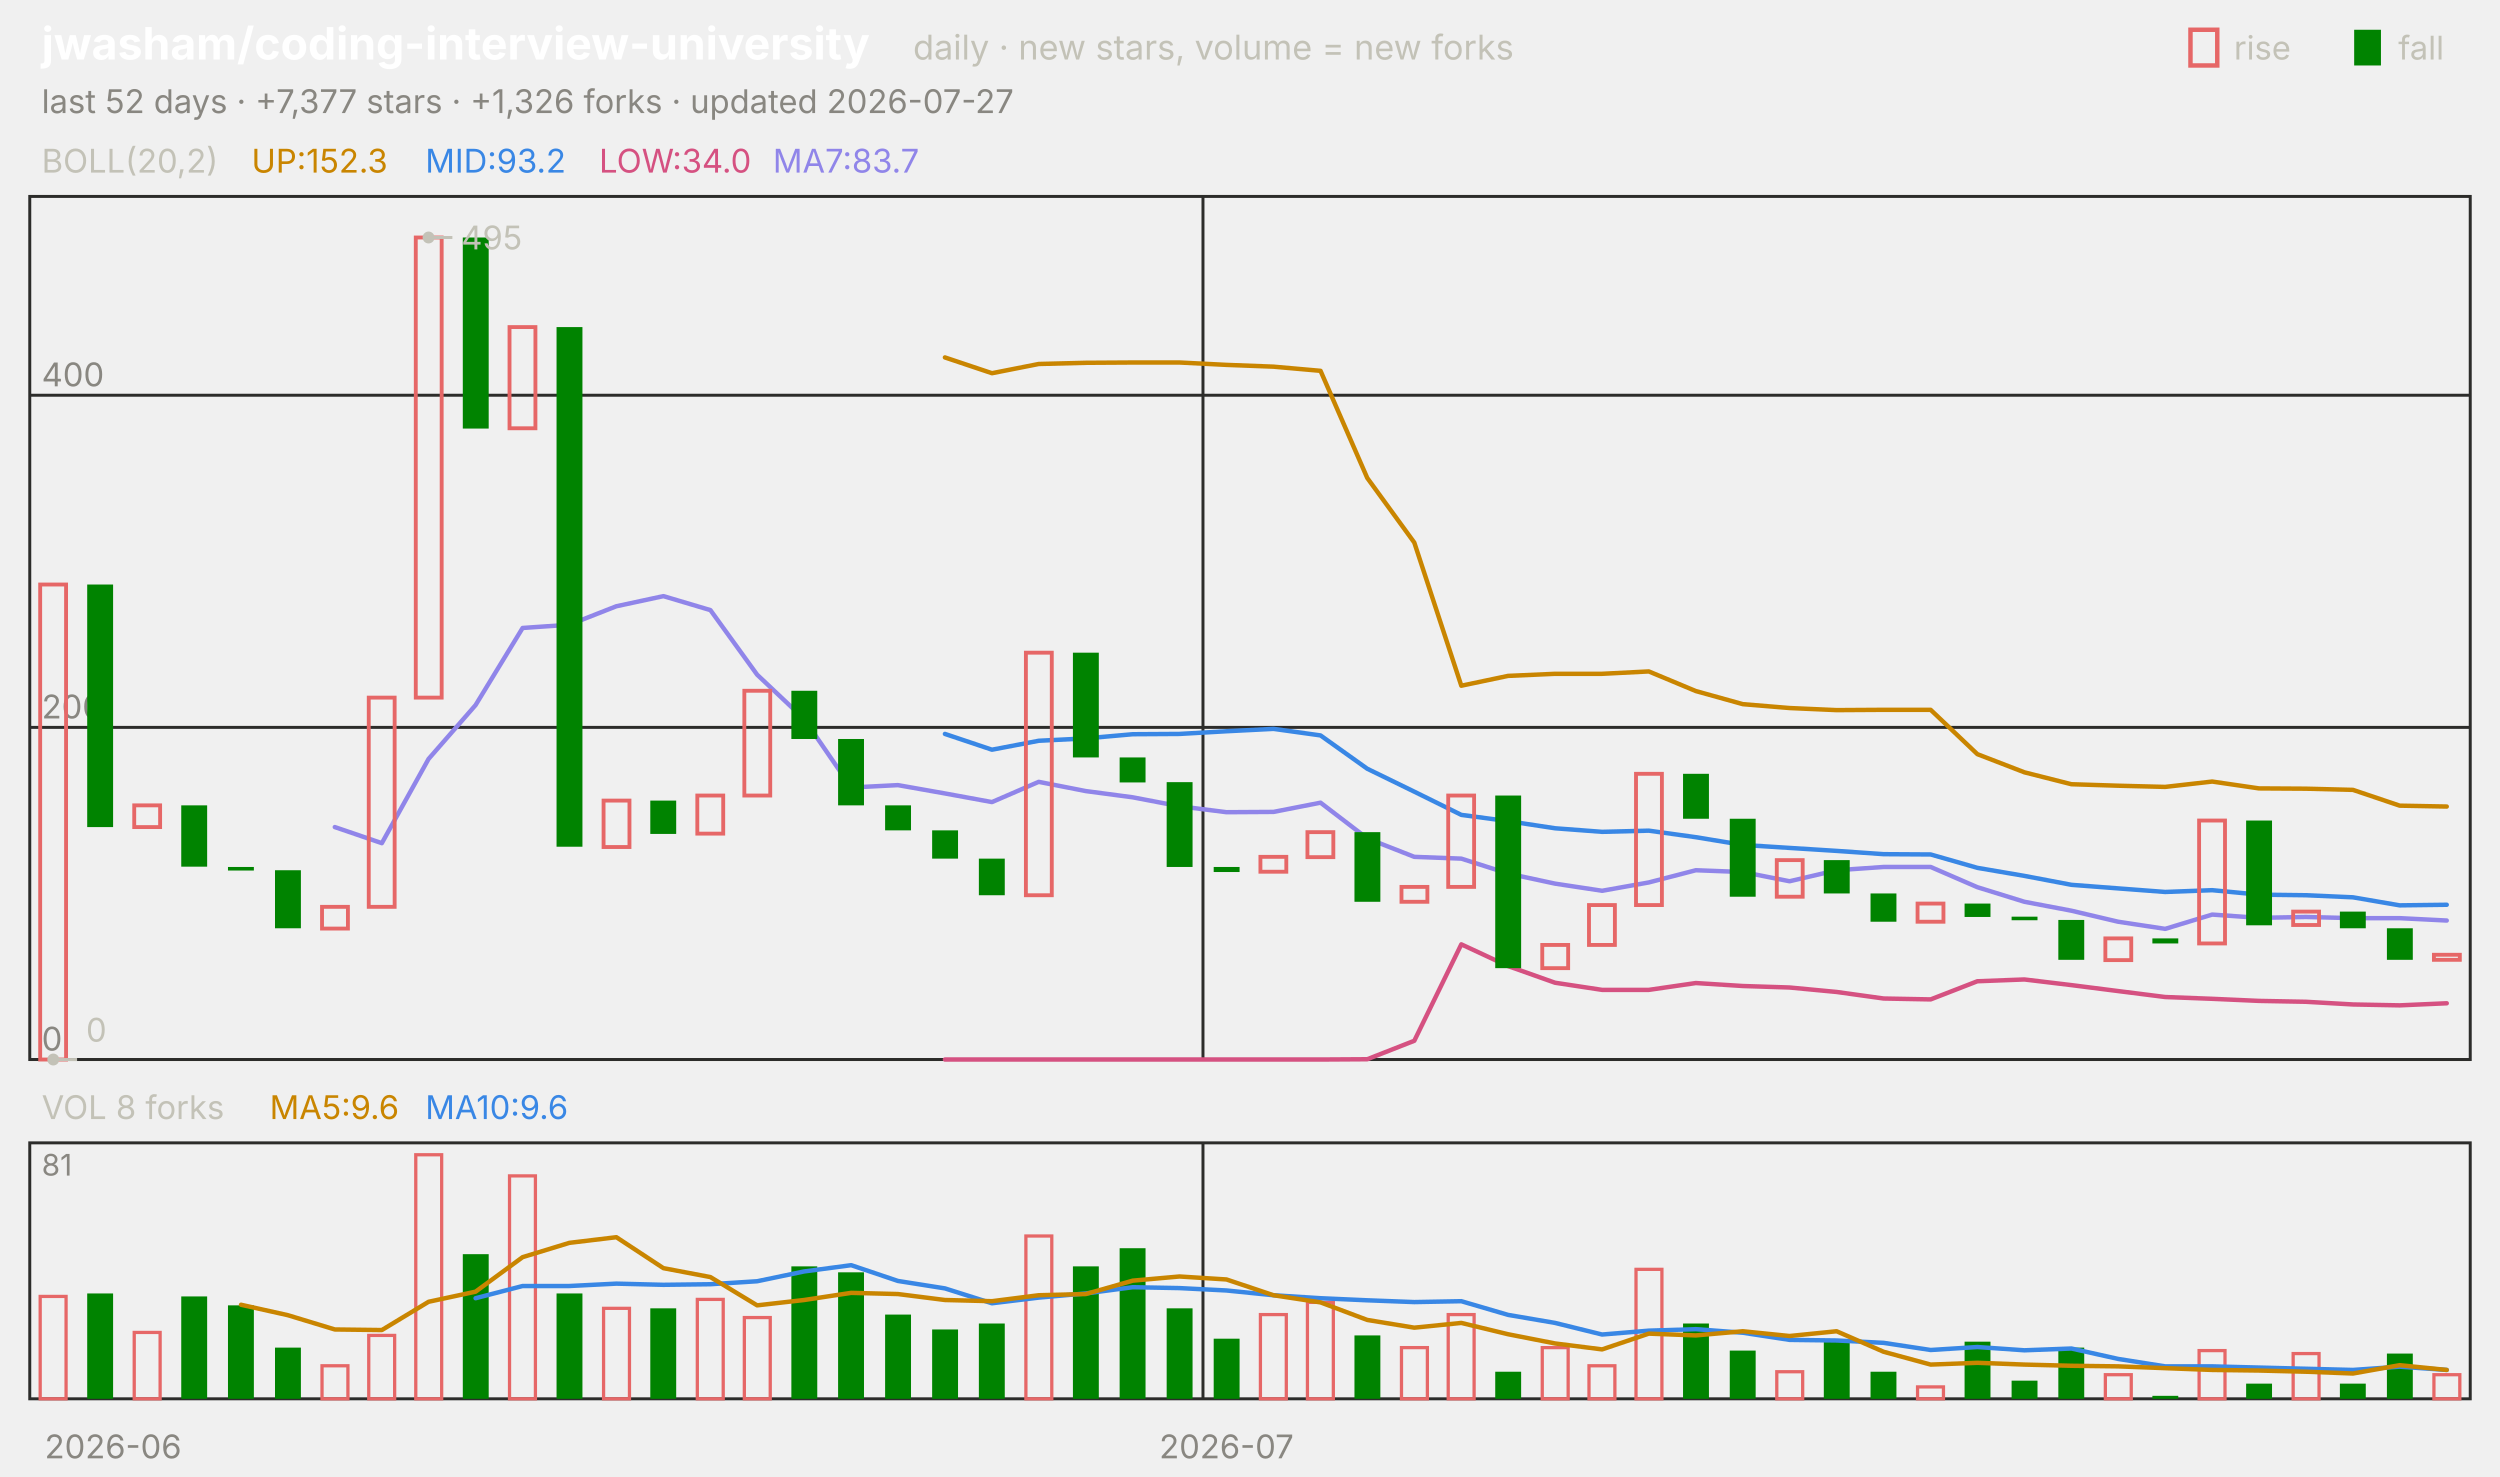
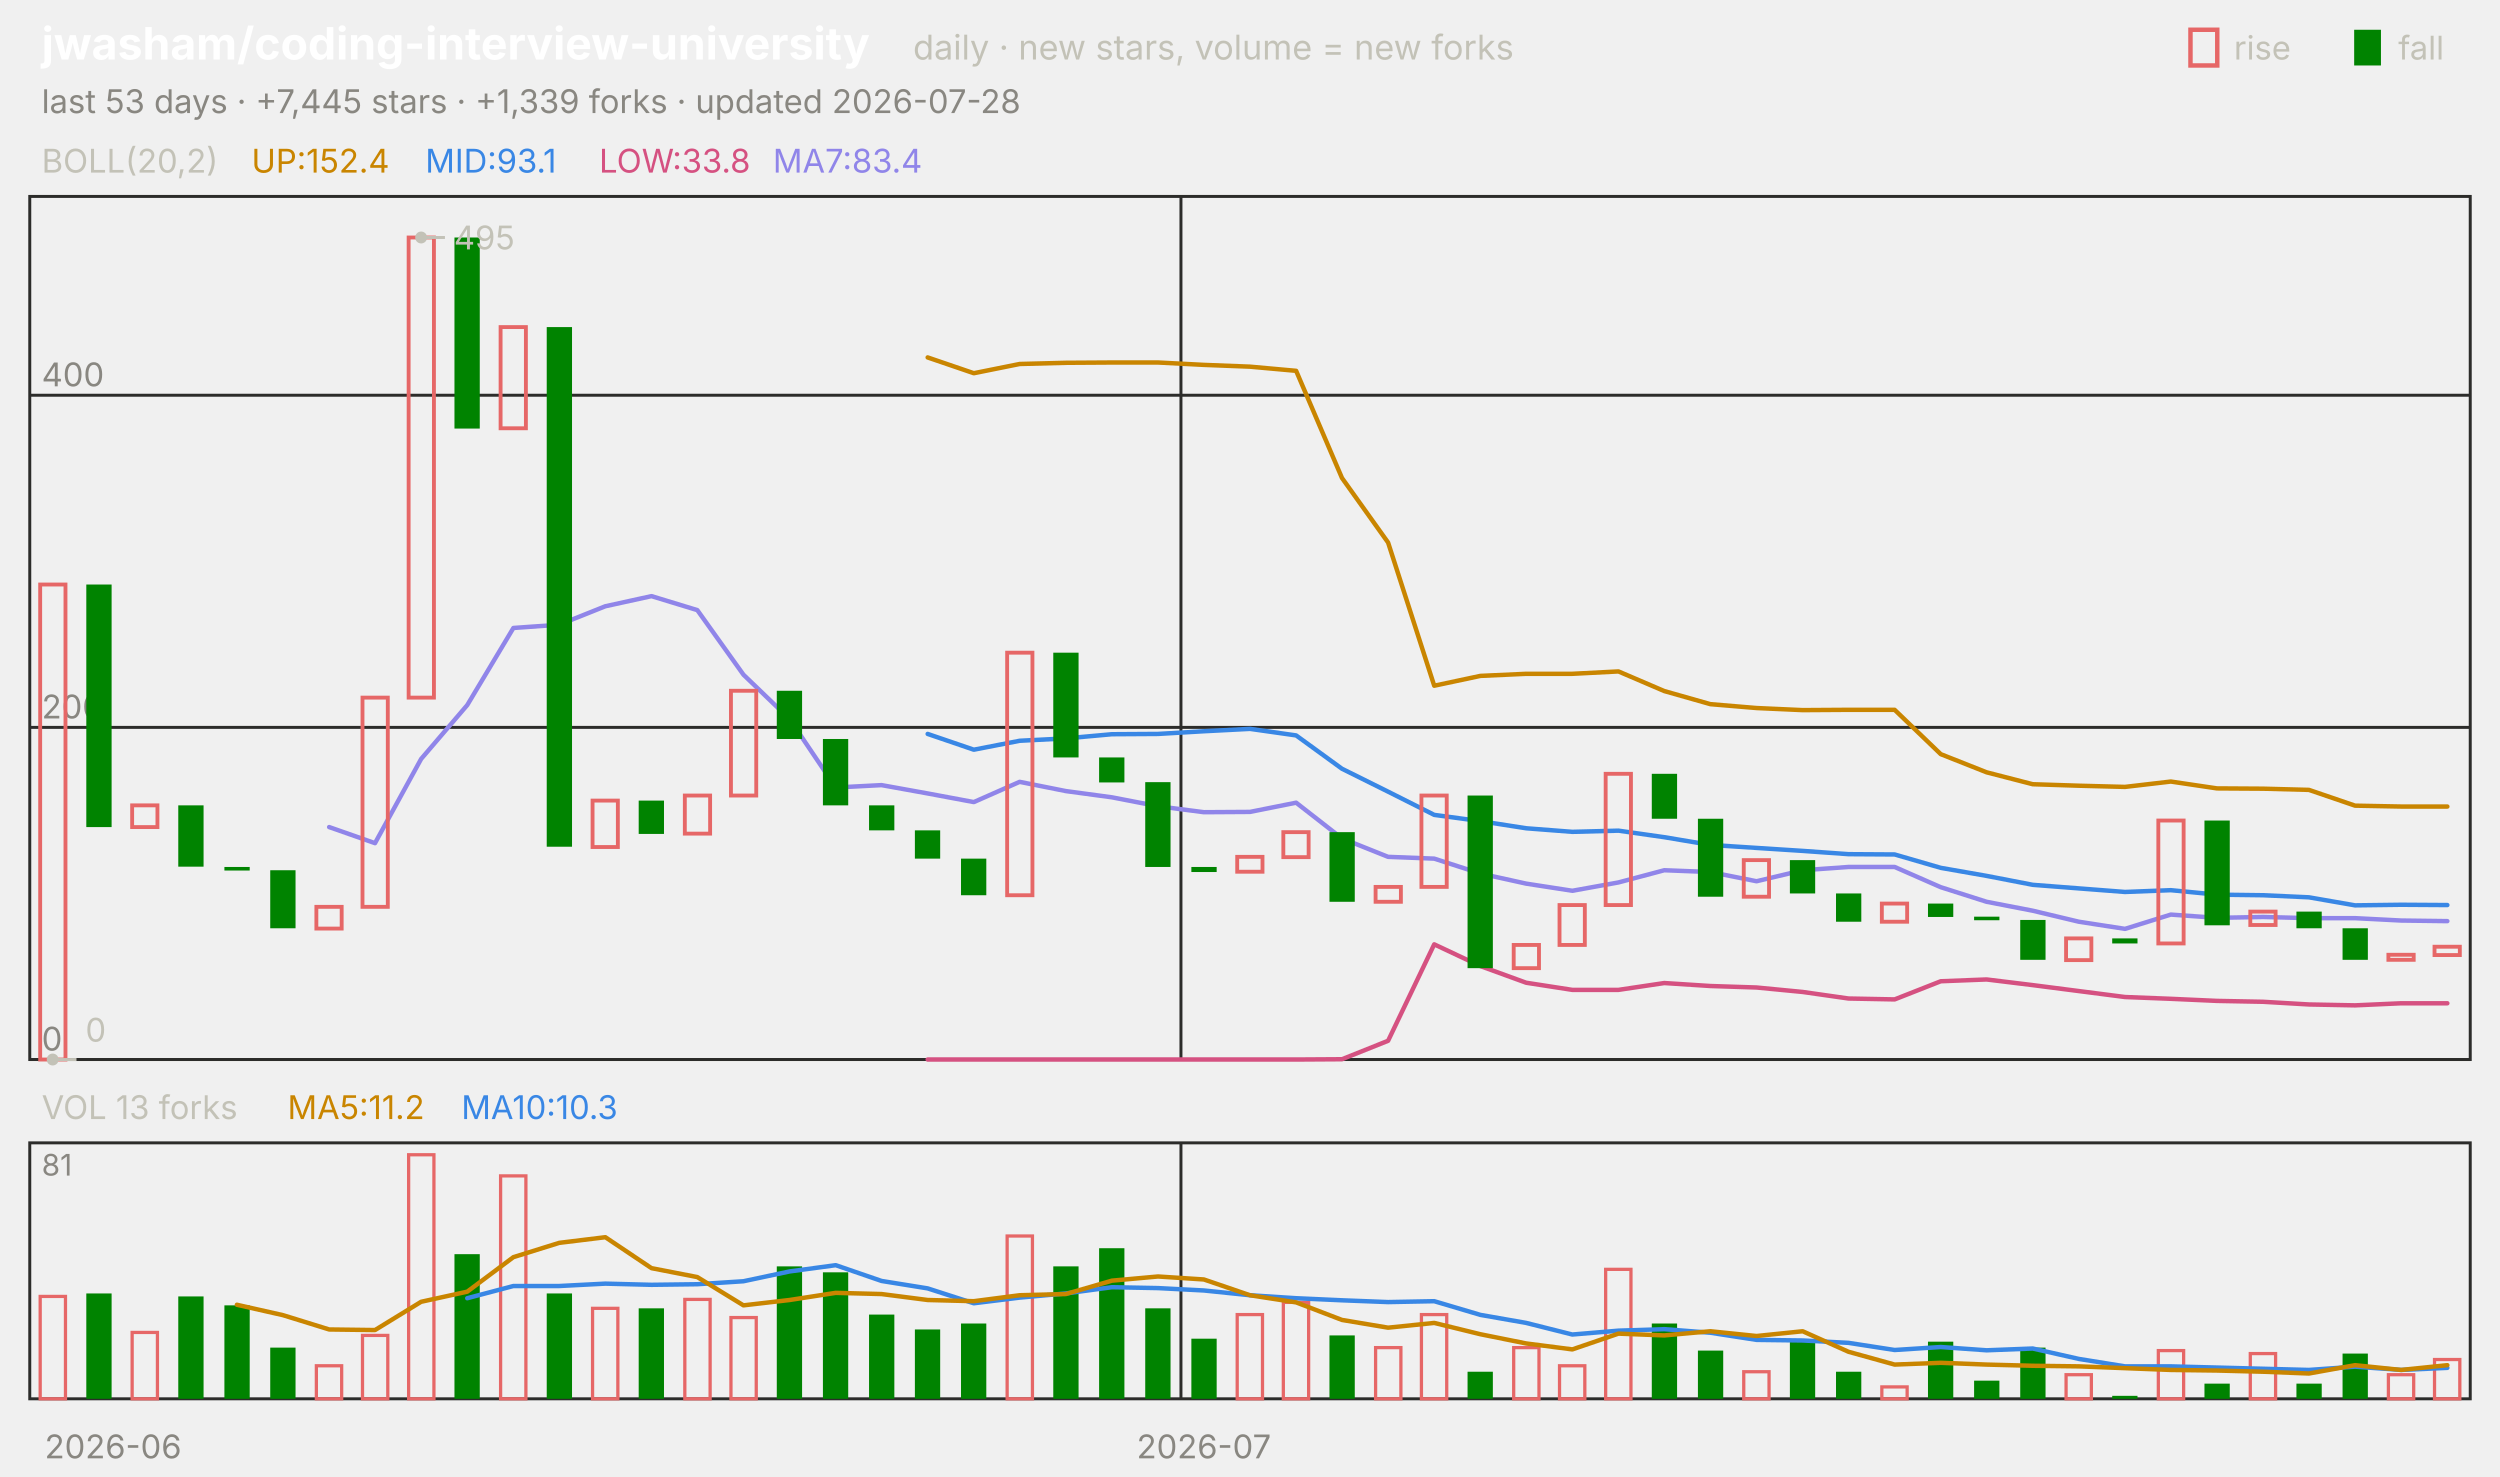
<svg xmlns="http://www.w3.org/2000/svg" viewBox="0 0 840 496" width="840" height="496" font-family="-apple-system,'Segoe UI',system-ui,sans-serif" role="img" aria-label="jwasham/coding-interview-university candlestick chart">
  <text x="14.0" y="20.0" font-size="15" fill="#ffffff" font-weight="650">jwasham/coding-interview-university</text>
  <text x="306.8" y="20.0" font-size="11.5" fill="#c3c2b7">daily · new stars, volume = new forks</text>
  <text x="805.8" y="20.0" font-size="11.0" fill="#c3c2b7">fall</text>
  <rect x="791" y="10" width="9" height="12" fill="#008300" />
  <text x="750.6" y="20.0" font-size="11.0" fill="#c3c2b7">rise</text>
  <rect x="736" y="10" width="9" height="12" fill="none" stroke="#e66767" stroke-width="1.5" />
-   <text x="14.0" y="38.0" font-size="11.0" fill="#898781">last 52 days · +7,377 stars · +1,326 forks · updated 2026-07-27</text>
+   <text x="14.0" y="38.0" font-size="11.0" fill="#898781">last 53 days · +7,445 stars · +1,339 forks · updated 2026-07-28</text>
  <rect x="10" y="66" width="820" height="290" fill="none" stroke="#2c2c2a" />
  <rect x="10" y="384" width="820" height="86" fill="none" stroke="#2c2c2a" />
  <text x="38.0" y="490.0" font-size="11.0" fill="#898781" text-anchor="middle">2026-06</text>
-   <line x1="404.2" y1="66.0" x2="404.2" y2="356.0" stroke="#2c2c2a" stroke-width="1.0" />
-   <line x1="404.2" y1="384.0" x2="404.2" y2="470.0" stroke="#2c2c2a" stroke-width="1.0" />
-   <text x="412.1" y="490.0" font-size="11.0" fill="#898781" text-anchor="middle">2026-07</text>
+   <line x1="396.8" y1="66.0" x2="396.8" y2="356.0" stroke="#2c2c2a" stroke-width="1.0" />
+   <line x1="396.8" y1="384.0" x2="396.8" y2="470.0" stroke="#2c2c2a" stroke-width="1.0" />
+   <text x="404.5" y="490.0" font-size="11.0" fill="#898781" text-anchor="middle">2026-07</text>
  <text x="14.0" y="58.0" font-size="11.0" fill="#c3c2b7">BOLL(20,2)</text>
-   <text x="84.5" y="58.0" font-size="11.0" fill="#c98500">UP:152.3</text>
-   <text x="142.9" y="58.0" font-size="11.0" fill="#3987e5">MID:93.2</text>
-   <text x="201.3" y="58.0" font-size="11.0" fill="#d55181">LOW:34.0</text>
-   <text x="259.7" y="58.0" font-size="11.0" fill="#9085e9">MA7:83.7</text>
+   <text x="84.5" y="58.0" font-size="11.0" fill="#c98500">UP:152.4</text>
+   <text x="142.9" y="58.0" font-size="11.0" fill="#3987e5">MID:93.1</text>
+   <text x="201.3" y="58.0" font-size="11.0" fill="#d55181">LOW:33.8</text>
+   <text x="259.7" y="58.0" font-size="11.0" fill="#9085e9">MA7:83.4</text>
  <line x1="10.0" y1="356.0" x2="830.0" y2="356.0" stroke="#2c2c2a" stroke-width="1.0" />
  <text x="14.0" y="353.0" font-size="11.0" fill="#898781">0</text>
  <line x1="10.0" y1="244.4" x2="830.0" y2="244.4" stroke="#2c2c2a" stroke-width="1.0" />
  <text x="14.0" y="241.4" font-size="11.0" fill="#898781">200</text>
  <line x1="10.0" y1="132.8" x2="830.0" y2="132.8" stroke="#2c2c2a" stroke-width="1.0" />
  <text x="14.0" y="129.8" font-size="11.0" fill="#898781">400</text>
-   <polyline points="317.5,120.1 333.3,125.4 349.0,122.3 364.8,121.9 380.6,121.8 396.3,121.8 412.1,122.6 427.9,123.2 443.7,124.6 459.4,160.6 475.2,182.3 491.0,230.4 506.7,227.1 522.5,226.4 538.3,226.4 554.0,225.6 569.8,232.2 585.6,236.6 601.3,237.9 617.1,238.6 632.9,238.5 648.7,238.5 664.4,253.4 680.2,259.5 696.0,263.5 711.7,264.0 727.5,264.4 743.3,262.6 759.0,264.9 774.8,265.0 790.6,265.4 806.3,270.7 822.1,271.0" fill="none" stroke="#c98500" stroke-width="1.5" stroke-linejoin="round" stroke-linecap="round" />
-   <polyline points="317.5,246.6 333.3,251.9 349.0,248.9 364.8,248.1 380.6,246.7 396.3,246.6 412.1,245.7 427.9,244.9 443.7,247.1 459.4,258.3 475.2,266.0 491.0,273.8 506.7,275.9 522.5,278.3 538.3,279.5 554.0,279.1 569.8,281.3 585.6,283.9 601.3,284.9 617.1,285.9 632.9,287.0 648.7,287.1 664.4,291.6 680.2,294.3 696.0,297.3 711.7,298.5 727.5,299.7 743.3,299.1 759.0,300.6 774.8,300.8 790.6,301.5 806.3,304.2 822.1,304.0" fill="none" stroke="#3987e5" stroke-width="1.5" stroke-linejoin="round" stroke-linecap="round" />
-   <polyline points="317.5,356.0 333.3,356.0 349.0,356.0 364.8,356.0 380.6,356.0 396.3,356.0 412.1,356.0 427.9,356.0 443.7,356.0 459.4,355.9 475.2,349.7 491.0,317.3 506.7,324.6 522.5,330.2 538.3,332.6 554.0,332.6 569.8,330.3 585.6,331.3 601.3,331.8 617.1,333.3 632.9,335.5 648.7,335.8 664.4,329.7 680.2,329.1 696.0,331.0 711.7,333.0 727.5,335.0 743.3,335.6 759.0,336.3 774.8,336.6 790.6,337.5 806.3,337.8 822.1,337.1" fill="none" stroke="#d55181" stroke-width="1.5" stroke-linejoin="round" stroke-linecap="round" />
-   <polyline points="112.5,277.9 128.3,283.3 144.0,255.0 159.8,236.9 175.6,211.0 191.3,209.9 207.1,203.7 222.9,200.3 238.7,205.0 254.4,226.7 270.2,241.6 286.0,264.6 301.7,263.8 317.5,266.6 333.3,269.5 349.0,262.7 364.8,265.8 380.6,267.9 396.3,270.9 412.1,272.9 427.9,272.8 443.7,269.7 459.4,281.7 475.2,287.9 491.0,288.5 506.7,293.5 522.5,296.9 538.3,299.3 554.0,296.5 569.8,292.4 585.6,293.0 601.3,296.1 617.1,292.4 632.9,291.3 648.7,291.3 664.4,298.1 680.2,303.0 696.0,306.0 711.7,309.7 727.5,312.1 743.3,307.3 759.0,308.4 774.8,308.1 790.6,308.5 806.3,308.5 822.1,309.3" fill="none" stroke="#9085e9" stroke-width="1.5" stroke-linejoin="round" stroke-linecap="round" />
-   <rect x="13.5" y="196.4" width="8.7" height="159.6" fill="none" stroke="#e66767" stroke-width="1.3" />
-   <rect x="29.3" y="196.4" width="8.7" height="81.5" fill="#008300" />
-   <rect x="45.1" y="270.6" width="8.7" height="7.3" fill="none" stroke="#e66767" stroke-width="1.3" />
-   <rect x="60.9" y="270.6" width="8.7" height="20.6" fill="#008300" />
-   <rect x="76.6" y="291.3" width="8.7" height="1.2" fill="#008300" />
-   <rect x="92.4" y="292.4" width="8.7" height="19.5" fill="#008300" />
-   <rect x="108.2" y="304.7" width="8.7" height="7.3" fill="none" stroke="#e66767" stroke-width="1.3" />
-   <rect x="123.9" y="234.4" width="8.7" height="70.3" fill="none" stroke="#e66767" stroke-width="1.3" />
-   <rect x="139.7" y="79.8" width="8.7" height="154.6" fill="none" stroke="#e66767" stroke-width="1.3" />
-   <rect x="155.5" y="79.8" width="8.7" height="64.2" fill="#008300" />
-   <rect x="171.2" y="109.9" width="8.7" height="34.0" fill="none" stroke="#e66767" stroke-width="1.3" />
-   <rect x="187.0" y="109.9" width="8.7" height="174.6" fill="#008300" />
-   <rect x="202.8" y="269.0" width="8.7" height="15.6" fill="none" stroke="#e66767" stroke-width="1.3" />
-   <rect x="218.5" y="269.0" width="8.7" height="11.2" fill="#008300" />
-   <rect x="234.3" y="267.3" width="8.7" height="12.8" fill="none" stroke="#e66767" stroke-width="1.3" />
-   <rect x="250.1" y="232.1" width="8.7" height="35.2" fill="none" stroke="#e66767" stroke-width="1.3" />
-   <rect x="265.9" y="232.1" width="8.7" height="16.2" fill="#008300" />
-   <rect x="281.6" y="248.3" width="8.7" height="22.3" fill="#008300" />
-   <rect x="297.4" y="270.6" width="8.7" height="8.4" fill="#008300" />
-   <rect x="313.2" y="279.0" width="8.7" height="9.5" fill="#008300" />
-   <rect x="328.9" y="288.5" width="8.7" height="12.3" fill="#008300" />
-   <rect x="344.7" y="219.3" width="8.7" height="81.5" fill="none" stroke="#e66767" stroke-width="1.3" />
-   <rect x="360.5" y="219.3" width="8.7" height="35.2" fill="#008300" />
-   <rect x="376.2" y="254.5" width="8.7" height="8.4" fill="#008300" />
-   <rect x="392.0" y="262.8" width="8.7" height="28.5" fill="#008300" />
-   <rect x="407.8" y="291.3" width="8.7" height="1.7" fill="#008300" />
-   <rect x="423.5" y="287.9" width="8.7" height="5.0" fill="none" stroke="#e66767" stroke-width="1.3" />
-   <rect x="439.3" y="279.6" width="8.7" height="8.4" fill="none" stroke="#e66767" stroke-width="1.3" />
-   <rect x="455.1" y="279.6" width="8.7" height="23.4" fill="#008300" />
-   <rect x="470.9" y="298.0" width="8.7" height="5.0" fill="none" stroke="#e66767" stroke-width="1.3" />
-   <rect x="486.6" y="267.3" width="8.7" height="30.7" fill="none" stroke="#e66767" stroke-width="1.3" />
-   <rect x="502.4" y="267.3" width="8.7" height="58.0" fill="#008300" />
-   <rect x="518.2" y="317.5" width="8.7" height="7.8" fill="none" stroke="#e66767" stroke-width="1.3" />
-   <rect x="533.9" y="304.1" width="8.7" height="13.4" fill="none" stroke="#e66767" stroke-width="1.3" />
-   <rect x="549.7" y="260.0" width="8.7" height="44.1" fill="none" stroke="#e66767" stroke-width="1.3" />
-   <rect x="565.5" y="260.0" width="8.7" height="15.1" fill="#008300" />
-   <rect x="581.2" y="275.1" width="8.7" height="26.2" fill="#008300" />
-   <rect x="597.0" y="289.0" width="8.7" height="12.3" fill="none" stroke="#e66767" stroke-width="1.3" />
-   <rect x="612.8" y="289.0" width="8.7" height="11.2" fill="#008300" />
-   <rect x="628.5" y="300.2" width="8.7" height="9.5" fill="#008300" />
-   <rect x="644.3" y="303.6" width="8.7" height="6.1" fill="none" stroke="#e66767" stroke-width="1.3" />
-   <rect x="660.1" y="303.6" width="8.7" height="4.5" fill="#008300" />
-   <rect x="675.9" y="308.0" width="8.7" height="1.2" fill="#008300" />
-   <rect x="691.6" y="309.1" width="8.7" height="13.4" fill="#008300" />
-   <rect x="707.4" y="315.3" width="8.7" height="7.3" fill="none" stroke="#e66767" stroke-width="1.3" />
-   <rect x="723.2" y="315.3" width="8.7" height="1.7" fill="#008300" />
-   <rect x="738.9" y="275.7" width="8.7" height="41.3" fill="none" stroke="#e66767" stroke-width="1.3" />
-   <rect x="754.7" y="275.7" width="8.7" height="35.2" fill="#008300" />
-   <rect x="770.5" y="306.3" width="8.7" height="4.5" fill="none" stroke="#e66767" stroke-width="1.3" />
-   <rect x="786.2" y="306.3" width="8.7" height="5.6" fill="#008300" />
-   <rect x="802.0" y="311.9" width="8.7" height="10.6" fill="#008300" />
-   <rect x="817.8" y="320.8" width="8.7" height="1.7" fill="none" stroke="#e66767" stroke-width="1.3" />
-   <circle cx="144.0" cy="79.8" r="2" fill="#c3c2b7" />
-   <line x1="144.0" y1="79.8" x2="152.0" y2="79.8" stroke="#c3c2b7" stroke-width="1.0" />
-   <text x="155.0" y="83.8" font-size="11.0" fill="#c3c2b7">495</text>
-   <circle cx="17.9" cy="356.0" r="2" fill="#c3c2b7" />
-   <line x1="17.9" y1="356.0" x2="25.9" y2="356.0" stroke="#c3c2b7" stroke-width="1.0" />
-   <text x="28.9" y="350.0" font-size="11.0" fill="#c3c2b7">0</text>
-   <text x="14.0" y="376.0" font-size="11.0" fill="#c3c2b7">VOL 8 forks</text>
-   <text x="90.6" y="376.0" font-size="11.0" fill="#c98500">MA5:9.6</text>
-   <text x="142.9" y="376.0" font-size="11.0" fill="#3987e5">MA10:9.6</text>
+   <polyline points="311.7,120.1 327.2,125.4 342.6,122.3 358.1,121.9 373.6,121.8 389.1,121.8 404.5,122.6 420.0,123.2 435.5,124.6 450.9,160.6 466.4,182.3 481.9,230.4 497.4,227.1 512.8,226.4 528.3,226.4 543.8,225.6 559.2,232.2 574.7,236.6 590.2,237.9 605.7,238.6 621.1,238.5 636.6,238.5 652.1,253.4 667.5,259.5 683.0,263.5 698.5,264.0 714.0,264.4 729.4,262.6 744.9,264.9 760.4,265.0 775.8,265.4 791.3,270.7 806.8,271.0 822.3,271.0" fill="none" stroke="#c98500" stroke-width="1.5" stroke-linejoin="round" stroke-linecap="round" />
+   <polyline points="311.7,246.6 327.2,251.9 342.6,248.9 358.1,248.1 373.6,246.7 389.1,246.6 404.5,245.7 420.0,244.9 435.5,247.1 450.9,258.3 466.4,266.0 481.9,273.8 497.4,275.9 512.8,278.3 528.3,279.5 543.8,279.1 559.2,281.3 574.7,283.9 590.2,284.9 605.7,285.9 621.1,287.0 636.6,287.1 652.1,291.6 667.5,294.3 683.0,297.3 698.5,298.5 714.0,299.7 729.4,299.1 744.9,300.6 760.4,300.8 775.8,301.5 791.3,304.2 806.8,304.0 822.3,304.1" fill="none" stroke="#3987e5" stroke-width="1.5" stroke-linejoin="round" stroke-linecap="round" />
+   <polyline points="311.7,356.0 327.2,356.0 342.6,356.0 358.1,356.0 373.6,356.0 389.1,356.0 404.5,356.0 420.0,356.0 435.5,356.0 450.9,355.9 466.4,349.7 481.9,317.3 497.4,324.6 512.8,330.2 528.3,332.6 543.8,332.6 559.2,330.3 574.7,331.3 590.2,331.8 605.7,333.3 621.1,335.5 636.6,335.8 652.1,329.7 667.5,329.1 683.0,331.0 698.5,333.0 714.0,335.0 729.4,335.6 744.9,336.3 760.4,336.6 775.8,337.5 791.3,337.8 806.8,337.1 822.3,337.1" fill="none" stroke="#d55181" stroke-width="1.5" stroke-linejoin="round" stroke-linecap="round" />
+   <polyline points="110.6,277.9 126.0,283.3 141.5,255.0 157.0,236.9 172.5,211.0 187.9,209.9 203.4,203.7 218.9,200.3 234.3,205.0 249.8,226.7 265.3,241.6 280.8,264.6 296.2,263.8 311.7,266.6 327.2,269.5 342.6,262.7 358.1,265.8 373.6,267.9 389.1,270.9 404.5,272.9 420.0,272.8 435.5,269.7 450.9,281.7 466.4,287.9 481.9,288.5 497.4,293.5 512.8,296.9 528.3,299.3 543.8,296.5 559.2,292.4 574.7,293.0 590.2,296.1 605.7,292.4 621.1,291.3 636.6,291.3 652.1,298.1 667.5,303.0 683.0,306.0 698.5,309.7 714.0,312.1 729.4,307.3 744.9,308.4 760.4,308.1 775.8,308.5 791.3,308.5 806.8,309.3 822.3,309.5" fill="none" stroke="#9085e9" stroke-width="1.5" stroke-linejoin="round" stroke-linecap="round" />
+   <rect x="13.5" y="196.4" width="8.5" height="159.6" fill="none" stroke="#e66767" stroke-width="1.3" />
+   <rect x="29.0" y="196.4" width="8.5" height="81.5" fill="#008300" />
+   <rect x="44.4" y="270.6" width="8.5" height="7.3" fill="none" stroke="#e66767" stroke-width="1.3" />
+   <rect x="59.9" y="270.6" width="8.5" height="20.6" fill="#008300" />
+   <rect x="75.4" y="291.3" width="8.5" height="1.2" fill="#008300" />
+   <rect x="90.8" y="292.4" width="8.5" height="19.5" fill="#008300" />
+   <rect x="106.3" y="304.7" width="8.5" height="7.3" fill="none" stroke="#e66767" stroke-width="1.3" />
+   <rect x="121.8" y="234.4" width="8.5" height="70.3" fill="none" stroke="#e66767" stroke-width="1.3" />
+   <rect x="137.3" y="79.8" width="8.5" height="154.6" fill="none" stroke="#e66767" stroke-width="1.3" />
+   <rect x="152.7" y="79.8" width="8.5" height="64.2" fill="#008300" />
+   <rect x="168.2" y="109.9" width="8.5" height="34.0" fill="none" stroke="#e66767" stroke-width="1.3" />
+   <rect x="183.7" y="109.9" width="8.5" height="174.6" fill="#008300" />
+   <rect x="199.1" y="269.0" width="8.5" height="15.6" fill="none" stroke="#e66767" stroke-width="1.3" />
+   <rect x="214.6" y="269.0" width="8.5" height="11.2" fill="#008300" />
+   <rect x="230.1" y="267.3" width="8.5" height="12.8" fill="none" stroke="#e66767" stroke-width="1.3" />
+   <rect x="245.6" y="232.1" width="8.5" height="35.2" fill="none" stroke="#e66767" stroke-width="1.3" />
+   <rect x="261.0" y="232.1" width="8.5" height="16.2" fill="#008300" />
+   <rect x="276.5" y="248.3" width="8.5" height="22.3" fill="#008300" />
+   <rect x="292.0" y="270.6" width="8.5" height="8.4" fill="#008300" />
+   <rect x="307.4" y="279.0" width="8.5" height="9.5" fill="#008300" />
+   <rect x="322.9" y="288.5" width="8.5" height="12.3" fill="#008300" />
+   <rect x="338.4" y="219.3" width="8.5" height="81.5" fill="none" stroke="#e66767" stroke-width="1.3" />
+   <rect x="353.9" y="219.3" width="8.5" height="35.2" fill="#008300" />
+   <rect x="369.3" y="254.5" width="8.5" height="8.4" fill="#008300" />
+   <rect x="384.8" y="262.8" width="8.5" height="28.5" fill="#008300" />
+   <rect x="400.3" y="291.3" width="8.5" height="1.7" fill="#008300" />
+   <rect x="415.7" y="287.9" width="8.5" height="5.0" fill="none" stroke="#e66767" stroke-width="1.3" />
+   <rect x="431.2" y="279.6" width="8.5" height="8.4" fill="none" stroke="#e66767" stroke-width="1.3" />
+   <rect x="446.7" y="279.6" width="8.5" height="23.4" fill="#008300" />
+   <rect x="462.2" y="298.0" width="8.5" height="5.0" fill="none" stroke="#e66767" stroke-width="1.3" />
+   <rect x="477.6" y="267.3" width="8.5" height="30.7" fill="none" stroke="#e66767" stroke-width="1.3" />
+   <rect x="493.1" y="267.3" width="8.5" height="58.0" fill="#008300" />
+   <rect x="508.6" y="317.5" width="8.5" height="7.8" fill="none" stroke="#e66767" stroke-width="1.3" />
+   <rect x="524.0" y="304.1" width="8.5" height="13.4" fill="none" stroke="#e66767" stroke-width="1.3" />
+   <rect x="539.5" y="260.0" width="8.5" height="44.1" fill="none" stroke="#e66767" stroke-width="1.3" />
+   <rect x="555.0" y="260.0" width="8.5" height="15.1" fill="#008300" />
+   <rect x="570.5" y="275.1" width="8.5" height="26.2" fill="#008300" />
+   <rect x="585.9" y="289.0" width="8.5" height="12.3" fill="none" stroke="#e66767" stroke-width="1.3" />
+   <rect x="601.4" y="289.0" width="8.5" height="11.2" fill="#008300" />
+   <rect x="616.9" y="300.2" width="8.5" height="9.5" fill="#008300" />
+   <rect x="632.3" y="303.6" width="8.5" height="6.1" fill="none" stroke="#e66767" stroke-width="1.3" />
+   <rect x="647.8" y="303.6" width="8.5" height="4.5" fill="#008300" />
+   <rect x="663.3" y="308.0" width="8.5" height="1.2" fill="#008300" />
+   <rect x="678.8" y="309.1" width="8.5" height="13.4" fill="#008300" />
+   <rect x="694.2" y="315.3" width="8.5" height="7.3" fill="none" stroke="#e66767" stroke-width="1.3" />
+   <rect x="709.7" y="315.3" width="8.5" height="1.7" fill="#008300" />
+   <rect x="725.2" y="275.7" width="8.5" height="41.3" fill="none" stroke="#e66767" stroke-width="1.3" />
+   <rect x="740.7" y="275.7" width="8.5" height="35.2" fill="#008300" />
+   <rect x="756.1" y="306.3" width="8.5" height="4.5" fill="none" stroke="#e66767" stroke-width="1.3" />
+   <rect x="771.6" y="306.3" width="8.5" height="5.6" fill="#008300" />
+   <rect x="787.1" y="311.9" width="8.5" height="10.6" fill="#008300" />
+   <rect x="802.5" y="320.8" width="8.5" height="1.7" fill="none" stroke="#e66767" stroke-width="1.3" />
+   <rect x="818.0" y="318.1" width="8.5" height="2.8" fill="none" stroke="#e66767" stroke-width="1.3" />
+   <circle cx="141.5" cy="79.8" r="2" fill="#c3c2b7" />
+   <line x1="141.5" y1="79.8" x2="149.5" y2="79.8" stroke="#c3c2b7" stroke-width="1.0" />
+   <text x="152.5" y="83.8" font-size="11.0" fill="#c3c2b7">495</text>
+   <circle cx="17.7" cy="356.0" r="2" fill="#c3c2b7" />
+   <line x1="17.7" y1="356.0" x2="25.7" y2="356.0" stroke="#c3c2b7" stroke-width="1.0" />
+   <text x="28.7" y="350.0" font-size="11.0" fill="#c3c2b7">0</text>
+   <text x="14.0" y="376.0" font-size="11.0" fill="#c3c2b7">VOL 13 forks</text>
+   <text x="96.6" y="376.0" font-size="11.0" fill="#c98500">MA5:11.2</text>
+   <text x="155.0" y="376.0" font-size="11.0" fill="#3987e5">MA10:10.3</text>
  <text x="14.0" y="395.0" font-size="10" fill="#898781">81</text>
-   <rect x="13.5" y="435.6" width="8.7" height="34.4" fill="none" stroke="#e66767" stroke-width="1.1" />
-   <rect x="29.3" y="434.6" width="8.7" height="35.4" fill="#008300" />
-   <rect x="45.1" y="447.7" width="8.7" height="22.3" fill="none" stroke="#e66767" stroke-width="1.1" />
-   <rect x="60.9" y="435.6" width="8.7" height="34.4" fill="#008300" />
-   <rect x="76.6" y="438.6" width="8.7" height="31.4" fill="#008300" />
-   <rect x="92.4" y="452.8" width="8.7" height="17.2" fill="#008300" />
-   <rect x="108.2" y="458.9" width="8.7" height="11.1" fill="none" stroke="#e66767" stroke-width="1.1" />
-   <rect x="123.9" y="448.7" width="8.7" height="21.3" fill="none" stroke="#e66767" stroke-width="1.1" />
-   <rect x="139.7" y="388.0" width="8.7" height="82.0" fill="none" stroke="#e66767" stroke-width="1.1" />
-   <rect x="155.5" y="421.4" width="8.7" height="48.6" fill="#008300" />
-   <rect x="171.2" y="395.1" width="8.7" height="74.9" fill="none" stroke="#e66767" stroke-width="1.1" />
-   <rect x="187.0" y="434.6" width="8.7" height="35.4" fill="#008300" />
-   <rect x="202.8" y="439.6" width="8.7" height="30.4" fill="none" stroke="#e66767" stroke-width="1.1" />
-   <rect x="218.5" y="439.6" width="8.7" height="30.4" fill="#008300" />
-   <rect x="234.3" y="436.6" width="8.7" height="33.4" fill="none" stroke="#e66767" stroke-width="1.1" />
-   <rect x="250.1" y="442.7" width="8.7" height="27.3" fill="none" stroke="#e66767" stroke-width="1.1" />
-   <rect x="265.9" y="425.5" width="8.7" height="44.5" fill="#008300" />
-   <rect x="281.6" y="427.5" width="8.7" height="42.5" fill="#008300" />
-   <rect x="297.4" y="441.7" width="8.7" height="28.3" fill="#008300" />
-   <rect x="313.2" y="446.7" width="8.7" height="23.3" fill="#008300" />
-   <rect x="328.9" y="444.7" width="8.7" height="25.3" fill="#008300" />
-   <rect x="344.7" y="415.3" width="8.7" height="54.7" fill="none" stroke="#e66767" stroke-width="1.1" />
-   <rect x="360.5" y="425.5" width="8.7" height="44.5" fill="#008300" />
-   <rect x="376.2" y="419.4" width="8.7" height="50.6" fill="#008300" />
-   <rect x="392.0" y="439.6" width="8.7" height="30.4" fill="#008300" />
-   <rect x="407.8" y="449.8" width="8.7" height="20.2" fill="#008300" />
-   <rect x="423.5" y="441.7" width="8.7" height="28.3" fill="none" stroke="#e66767" stroke-width="1.1" />
-   <rect x="439.3" y="437.6" width="8.7" height="32.4" fill="none" stroke="#e66767" stroke-width="1.1" />
-   <rect x="455.1" y="448.7" width="8.7" height="21.3" fill="#008300" />
-   <rect x="470.9" y="452.8" width="8.7" height="17.2" fill="none" stroke="#e66767" stroke-width="1.1" />
-   <rect x="486.6" y="441.7" width="8.7" height="28.3" fill="none" stroke="#e66767" stroke-width="1.1" />
-   <rect x="502.4" y="460.9" width="8.7" height="9.1" fill="#008300" />
-   <rect x="518.2" y="452.8" width="8.7" height="17.2" fill="none" stroke="#e66767" stroke-width="1.1" />
-   <rect x="533.9" y="458.9" width="8.7" height="11.1" fill="none" stroke="#e66767" stroke-width="1.1" />
-   <rect x="549.7" y="426.5" width="8.7" height="43.5" fill="none" stroke="#e66767" stroke-width="1.1" />
-   <rect x="565.5" y="444.7" width="8.7" height="25.3" fill="#008300" />
-   <rect x="581.2" y="453.8" width="8.7" height="16.2" fill="#008300" />
-   <rect x="597.0" y="460.9" width="8.7" height="9.1" fill="none" stroke="#e66767" stroke-width="1.1" />
-   <rect x="612.8" y="450.8" width="8.7" height="19.2" fill="#008300" />
-   <rect x="628.5" y="460.9" width="8.7" height="9.1" fill="#008300" />
-   <rect x="644.3" y="466.0" width="8.7" height="4.0" fill="none" stroke="#e66767" stroke-width="1.1" />
-   <rect x="660.1" y="450.8" width="8.7" height="19.2" fill="#008300" />
-   <rect x="675.9" y="463.9" width="8.7" height="6.1" fill="#008300" />
-   <rect x="691.6" y="452.8" width="8.7" height="17.2" fill="#008300" />
-   <rect x="707.4" y="461.9" width="8.7" height="8.1" fill="none" stroke="#e66767" stroke-width="1.1" />
-   <rect x="723.2" y="469.0" width="8.7" height="1.0" fill="#008300" />
-   <rect x="738.9" y="453.8" width="8.7" height="16.2" fill="none" stroke="#e66767" stroke-width="1.1" />
-   <rect x="754.7" y="464.9" width="8.7" height="5.1" fill="#008300" />
-   <rect x="770.5" y="454.8" width="8.7" height="15.2" fill="none" stroke="#e66767" stroke-width="1.1" />
-   <rect x="786.2" y="464.9" width="8.7" height="5.1" fill="#008300" />
-   <rect x="802.0" y="454.8" width="8.7" height="15.2" fill="#008300" />
-   <rect x="817.8" y="461.9" width="8.7" height="8.1" fill="none" stroke="#e66767" stroke-width="1.1" />
-   <polyline points="159.8,436.2 175.6,432.1 191.3,432.1 207.1,431.3 222.9,431.7 238.7,431.5 254.4,430.5 270.2,427.2 286.0,425.1 301.7,430.4 317.5,432.9 333.3,437.9 349.0,436.0 364.8,434.6 380.6,432.5 396.3,432.8 412.1,433.6 427.9,435.2 443.7,436.2 459.4,436.9 475.2,437.5 491.0,437.2 506.7,441.8 522.5,444.5 538.3,448.4 554.0,447.1 569.8,446.6 585.6,447.8 601.3,450.2 617.1,450.4 632.9,451.2 648.7,453.6 664.4,452.6 680.2,453.7 696.0,453.1 711.7,456.6 727.5,459.1 743.3,459.1 759.0,459.5 774.8,459.9 790.6,460.3 806.3,459.2 822.1,460.3" fill="none" stroke="#3987e5" stroke-width="1.5" stroke-linejoin="round" stroke-linecap="round" />
-   <polyline points="81.0,438.4 96.7,441.9 112.5,446.7 128.3,446.9 144.0,437.4 159.8,434.0 175.6,422.4 191.3,417.6 207.1,415.7 222.9,426.1 238.7,429.1 254.4,438.6 270.2,436.8 286.0,434.4 301.7,434.8 317.5,436.8 333.3,437.2 349.0,435.2 364.8,434.8 380.6,430.3 396.3,428.9 412.1,429.9 427.9,435.2 443.7,437.6 459.4,443.5 475.2,446.1 491.0,444.5 506.7,448.3 522.5,451.4 538.3,453.4 554.0,448.1 569.8,448.7 585.6,447.3 601.3,448.9 617.1,447.3 632.9,454.2 648.7,458.5 664.4,457.9 680.2,458.5 696.0,458.9 711.7,459.1 727.5,459.7 743.3,460.3 759.0,460.5 774.8,460.9 790.6,461.5 806.3,458.7 822.1,460.3" fill="none" stroke="#c98500" stroke-width="1.5" stroke-linejoin="round" stroke-linecap="round" />
+   <rect x="13.5" y="435.6" width="8.5" height="34.4" fill="none" stroke="#e66767" stroke-width="1.1" />
+   <rect x="29.0" y="434.6" width="8.5" height="35.4" fill="#008300" />
+   <rect x="44.4" y="447.7" width="8.5" height="22.3" fill="none" stroke="#e66767" stroke-width="1.1" />
+   <rect x="59.9" y="435.6" width="8.5" height="34.4" fill="#008300" />
+   <rect x="75.4" y="438.6" width="8.5" height="31.4" fill="#008300" />
+   <rect x="90.8" y="452.8" width="8.5" height="17.2" fill="#008300" />
+   <rect x="106.3" y="458.9" width="8.5" height="11.1" fill="none" stroke="#e66767" stroke-width="1.1" />
+   <rect x="121.8" y="448.7" width="8.5" height="21.3" fill="none" stroke="#e66767" stroke-width="1.1" />
+   <rect x="137.3" y="388.0" width="8.5" height="82.0" fill="none" stroke="#e66767" stroke-width="1.1" />
+   <rect x="152.7" y="421.4" width="8.5" height="48.6" fill="#008300" />
+   <rect x="168.2" y="395.1" width="8.5" height="74.9" fill="none" stroke="#e66767" stroke-width="1.1" />
+   <rect x="183.7" y="434.6" width="8.5" height="35.4" fill="#008300" />
+   <rect x="199.1" y="439.6" width="8.5" height="30.4" fill="none" stroke="#e66767" stroke-width="1.1" />
+   <rect x="214.6" y="439.6" width="8.5" height="30.4" fill="#008300" />
+   <rect x="230.1" y="436.6" width="8.5" height="33.4" fill="none" stroke="#e66767" stroke-width="1.1" />
+   <rect x="245.6" y="442.7" width="8.5" height="27.3" fill="none" stroke="#e66767" stroke-width="1.1" />
+   <rect x="261.0" y="425.5" width="8.5" height="44.5" fill="#008300" />
+   <rect x="276.5" y="427.5" width="8.5" height="42.5" fill="#008300" />
+   <rect x="292.0" y="441.7" width="8.5" height="28.3" fill="#008300" />
+   <rect x="307.4" y="446.7" width="8.5" height="23.3" fill="#008300" />
+   <rect x="322.9" y="444.7" width="8.5" height="25.3" fill="#008300" />
+   <rect x="338.4" y="415.3" width="8.5" height="54.7" fill="none" stroke="#e66767" stroke-width="1.1" />
+   <rect x="353.9" y="425.5" width="8.5" height="44.5" fill="#008300" />
+   <rect x="369.3" y="419.4" width="8.5" height="50.6" fill="#008300" />
+   <rect x="384.8" y="439.6" width="8.5" height="30.4" fill="#008300" />
+   <rect x="400.3" y="449.8" width="8.5" height="20.2" fill="#008300" />
+   <rect x="415.7" y="441.7" width="8.5" height="28.3" fill="none" stroke="#e66767" stroke-width="1.1" />
+   <rect x="431.2" y="437.6" width="8.5" height="32.4" fill="none" stroke="#e66767" stroke-width="1.1" />
+   <rect x="446.7" y="448.7" width="8.5" height="21.3" fill="#008300" />
+   <rect x="462.2" y="452.8" width="8.5" height="17.2" fill="none" stroke="#e66767" stroke-width="1.1" />
+   <rect x="477.6" y="441.7" width="8.5" height="28.3" fill="none" stroke="#e66767" stroke-width="1.1" />
+   <rect x="493.1" y="460.9" width="8.5" height="9.1" fill="#008300" />
+   <rect x="508.6" y="452.8" width="8.5" height="17.2" fill="none" stroke="#e66767" stroke-width="1.1" />
+   <rect x="524.0" y="458.9" width="8.5" height="11.1" fill="none" stroke="#e66767" stroke-width="1.1" />
+   <rect x="539.5" y="426.5" width="8.5" height="43.5" fill="none" stroke="#e66767" stroke-width="1.1" />
+   <rect x="555.0" y="444.7" width="8.5" height="25.3" fill="#008300" />
+   <rect x="570.5" y="453.8" width="8.5" height="16.2" fill="#008300" />
+   <rect x="585.9" y="460.9" width="8.5" height="9.1" fill="none" stroke="#e66767" stroke-width="1.1" />
+   <rect x="601.4" y="450.8" width="8.5" height="19.2" fill="#008300" />
+   <rect x="616.9" y="460.9" width="8.5" height="9.1" fill="#008300" />
+   <rect x="632.3" y="466.0" width="8.5" height="4.0" fill="none" stroke="#e66767" stroke-width="1.1" />
+   <rect x="647.8" y="450.8" width="8.5" height="19.2" fill="#008300" />
+   <rect x="663.3" y="463.9" width="8.5" height="6.1" fill="#008300" />
+   <rect x="678.8" y="452.8" width="8.5" height="17.2" fill="#008300" />
+   <rect x="694.2" y="461.9" width="8.5" height="8.1" fill="none" stroke="#e66767" stroke-width="1.1" />
+   <rect x="709.7" y="469.0" width="8.5" height="1.0" fill="#008300" />
+   <rect x="725.2" y="453.8" width="8.5" height="16.2" fill="none" stroke="#e66767" stroke-width="1.1" />
+   <rect x="740.7" y="464.9" width="8.5" height="5.1" fill="#008300" />
+   <rect x="756.1" y="454.8" width="8.5" height="15.2" fill="none" stroke="#e66767" stroke-width="1.1" />
+   <rect x="771.6" y="464.9" width="8.5" height="5.1" fill="#008300" />
+   <rect x="787.1" y="454.8" width="8.5" height="15.2" fill="#008300" />
+   <rect x="802.5" y="461.9" width="8.5" height="8.1" fill="none" stroke="#e66767" stroke-width="1.1" />
+   <rect x="818.0" y="456.8" width="8.5" height="13.2" fill="none" stroke="#e66767" stroke-width="1.1" />
+   <polyline points="157.0,436.2 172.5,432.1 187.9,432.1 203.4,431.3 218.9,431.7 234.3,431.5 249.8,430.5 265.3,427.2 280.8,425.1 296.2,430.4 311.7,432.9 327.2,437.9 342.6,436.0 358.1,434.6 373.6,432.5 389.1,432.8 404.5,433.6 420.0,435.2 435.5,436.2 450.9,436.9 466.4,437.5 481.9,437.2 497.4,441.8 512.8,444.5 528.3,448.4 543.8,447.1 559.2,446.6 574.7,447.8 590.2,450.2 605.7,450.4 621.1,451.2 636.6,453.6 652.1,452.6 667.5,453.7 683.0,453.1 698.5,456.6 714.0,459.1 729.4,459.1 744.9,459.5 760.4,459.9 775.8,460.3 791.3,459.2 806.8,460.3 822.3,459.6" fill="none" stroke="#3987e5" stroke-width="1.5" stroke-linejoin="round" stroke-linecap="round" />
+   <polyline points="79.6,438.4 95.1,441.9 110.6,446.7 126.0,446.9 141.5,437.4 157.0,434.0 172.5,422.4 187.9,417.6 203.4,415.7 218.9,426.1 234.3,429.1 249.8,438.6 265.3,436.8 280.8,434.4 296.2,434.8 311.7,436.8 327.2,437.2 342.6,435.2 358.1,434.8 373.6,430.3 389.1,428.9 404.5,429.9 420.0,435.2 435.5,437.6 450.9,443.5 466.4,446.1 481.9,444.5 497.4,448.3 512.8,451.4 528.3,453.4 543.8,448.1 559.2,448.7 574.7,447.3 590.2,448.9 605.7,447.3 621.1,454.2 636.6,458.5 652.1,457.9 667.5,458.5 683.0,458.9 698.5,459.1 714.0,459.7 729.4,460.3 744.9,460.5 760.4,460.9 775.8,461.5 791.3,458.7 806.8,460.3 822.3,458.7" fill="none" stroke="#c98500" stroke-width="1.5" stroke-linejoin="round" stroke-linecap="round" />
</svg>
